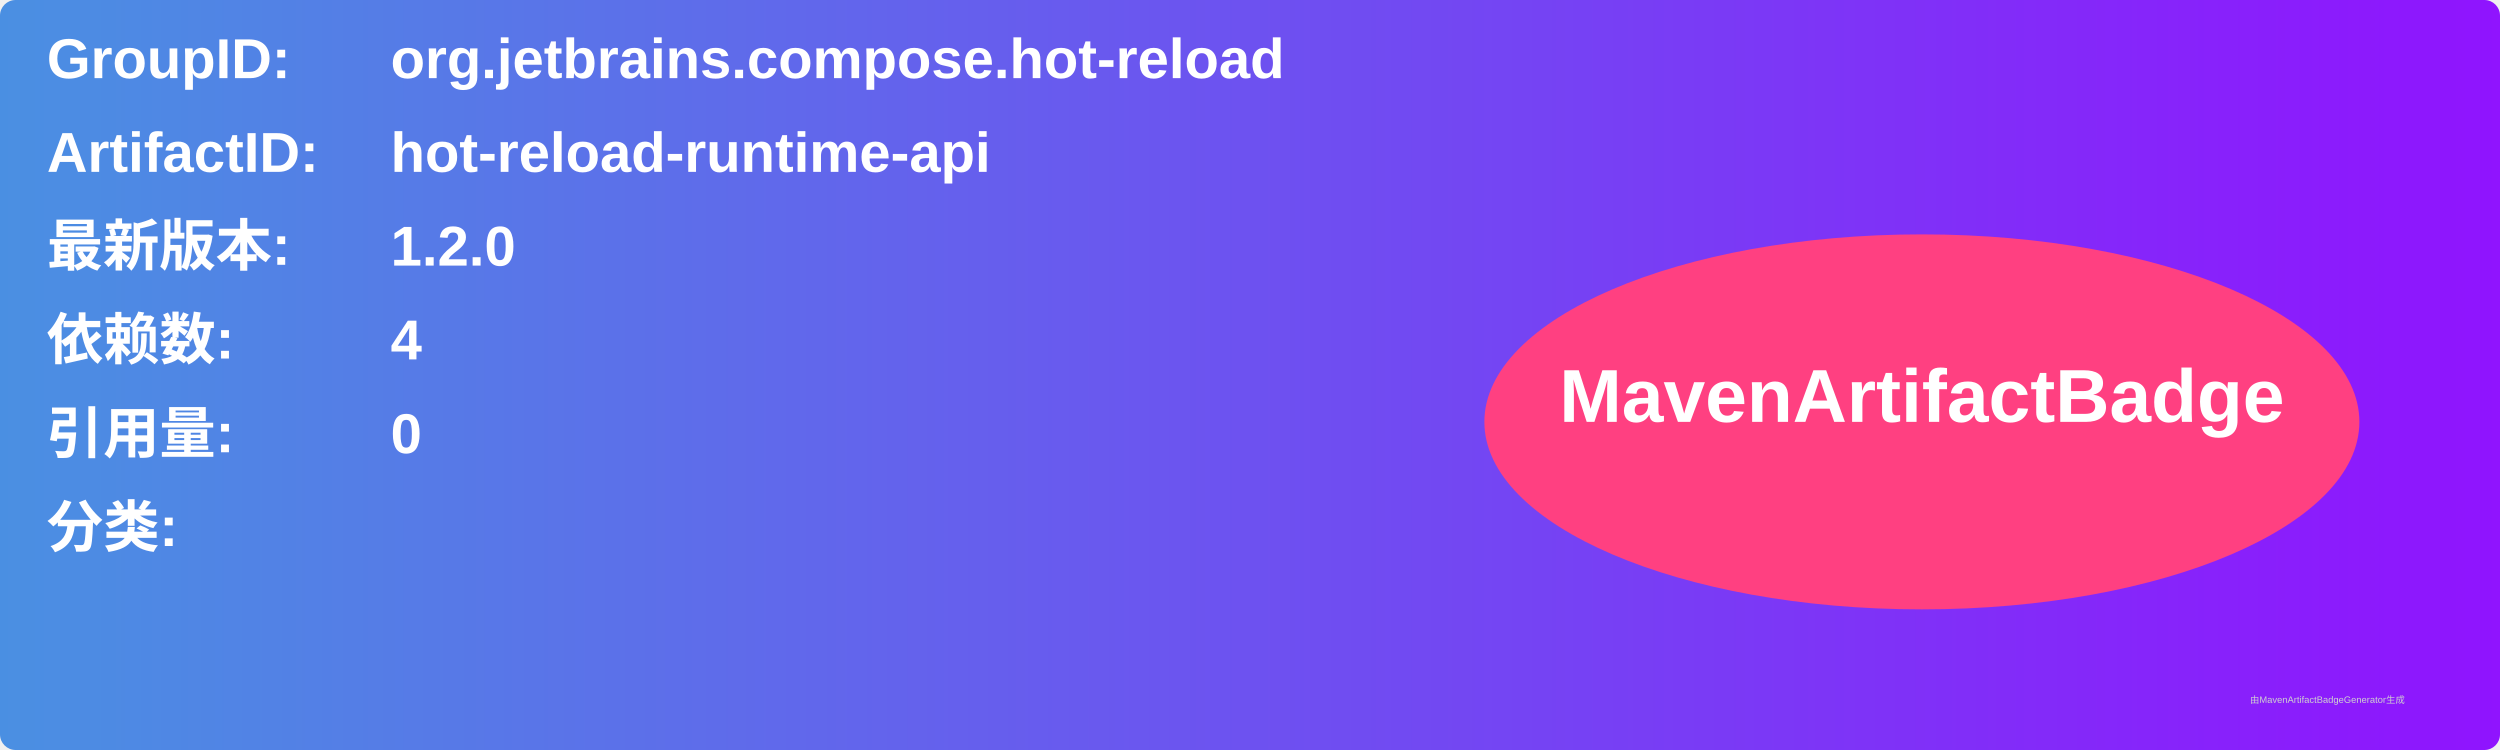
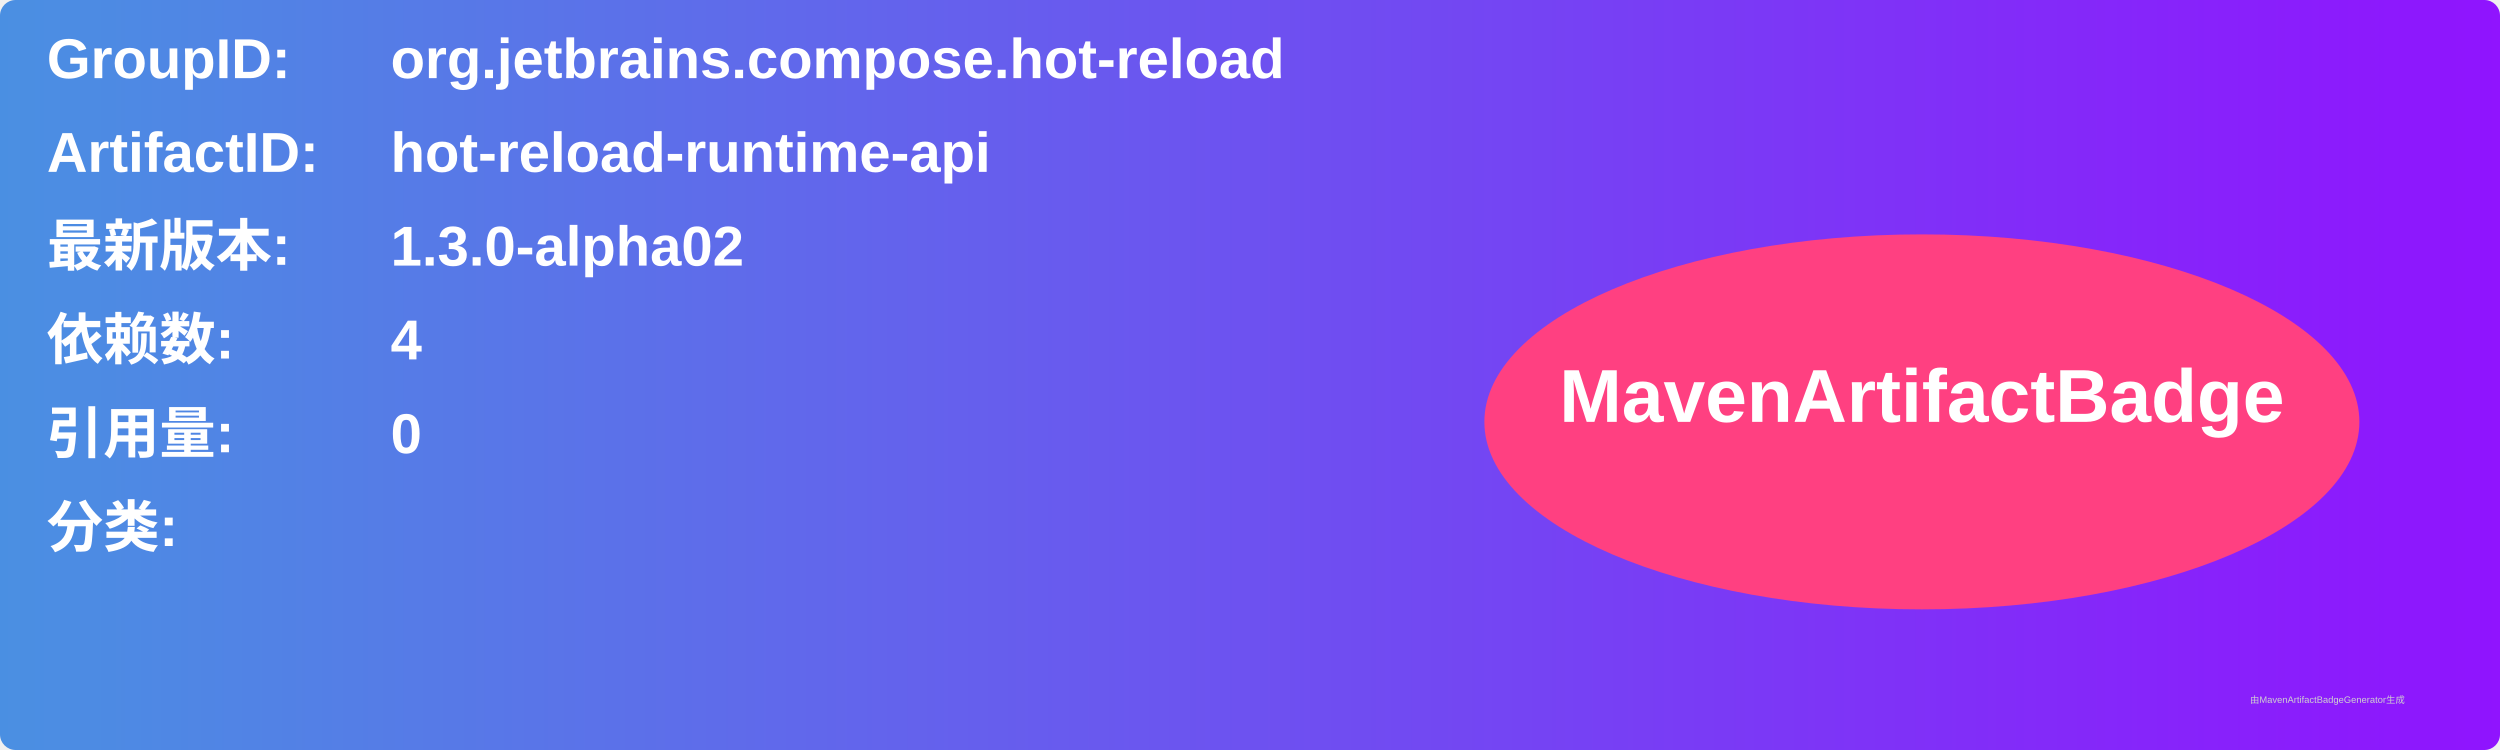
<svg xmlns="http://www.w3.org/2000/svg" width="800" height="240" viewBox="0 0 800 240">
  <linearGradient id="grad" x1="0%" y1="0%" x2="100%" y2="0%">
    <stop offset="0%" stop-color="#4a90e2" />
    <stop offset="100%" stop-color="#9013fe" />
  </linearGradient>
  <rect width="100%" height="100%" rx="5" ry="5" fill="url(#grad)" />
  <g transform="translate(15, 15)">
    <text x="0" y="10" font-family="Arial" font-size="18" fill="white" font-weight="bold" width="260">GroupID:</text>
    <text x="110" y="10" font-family="Arial" font-size="18" fill="white" font-weight="bold" width="460">org.jetbrains.compose.hot-reload</text>
    <text x="0" y="40" font-family="Arial" font-size="18" fill="white" font-weight="bold" width="260">ArtifactID:</text>
    <text x="110" y="40" font-family="Arial" font-size="18" fill="white" font-weight="bold" width="460">hot-reload-runtime-api</text>
    <text x="0" y="70" font-family="Arial" font-size="18" fill="white" font-weight="bold">最新版本:</text>
    <text x="110" y="70" font-family="Arial" font-size="18" fill="white" font-weight="bold">
-       <tspan font-weight="bold">1.2.0</tspan>
+       <tspan font-weight="bold">1.3.0-alpha02</tspan>
    </text>
    <text x="0" y="100" font-family="Arial" font-size="18" fill="white" font-weight="bold">依赖数: </text>
    <text x="110" y="100" font-family="Arial" font-size="18" fill="white">
      <tspan font-weight="bold">4</tspan>
    </text>
    <text x="0" y="130" font-family="Arial" font-size="18" fill="white" font-weight="bold">引用量: </text>
    <text x="110" y="130" font-family="Arial" font-size="18" fill="white">
      <tspan font-weight="bold">0</tspan>
    </text>
    <text x="0" y="160" font-family="Arial" font-size="18" fill="white" font-weight="bold">分类:</text>
    <text x="10" y="190" font-family="Arial" font-size="10" fill="white">
      <tspan font-weight="bold" />
    </text>
    <ellipse cx="600" cy="120" rx="140" ry="60" fill="#ff4081" />
    <text x="600" y="120" text-anchor="middle" font-family="Arial" font-size="24" fill="white" font-weight="bold">MavenArtifactBadge</text>
  </g>
  <text x="720" y="225" font-family="Arial" font-size="3" fill="#d0d0d0">由MavenArtifactBadgeGenerator生成</text>
</svg>
